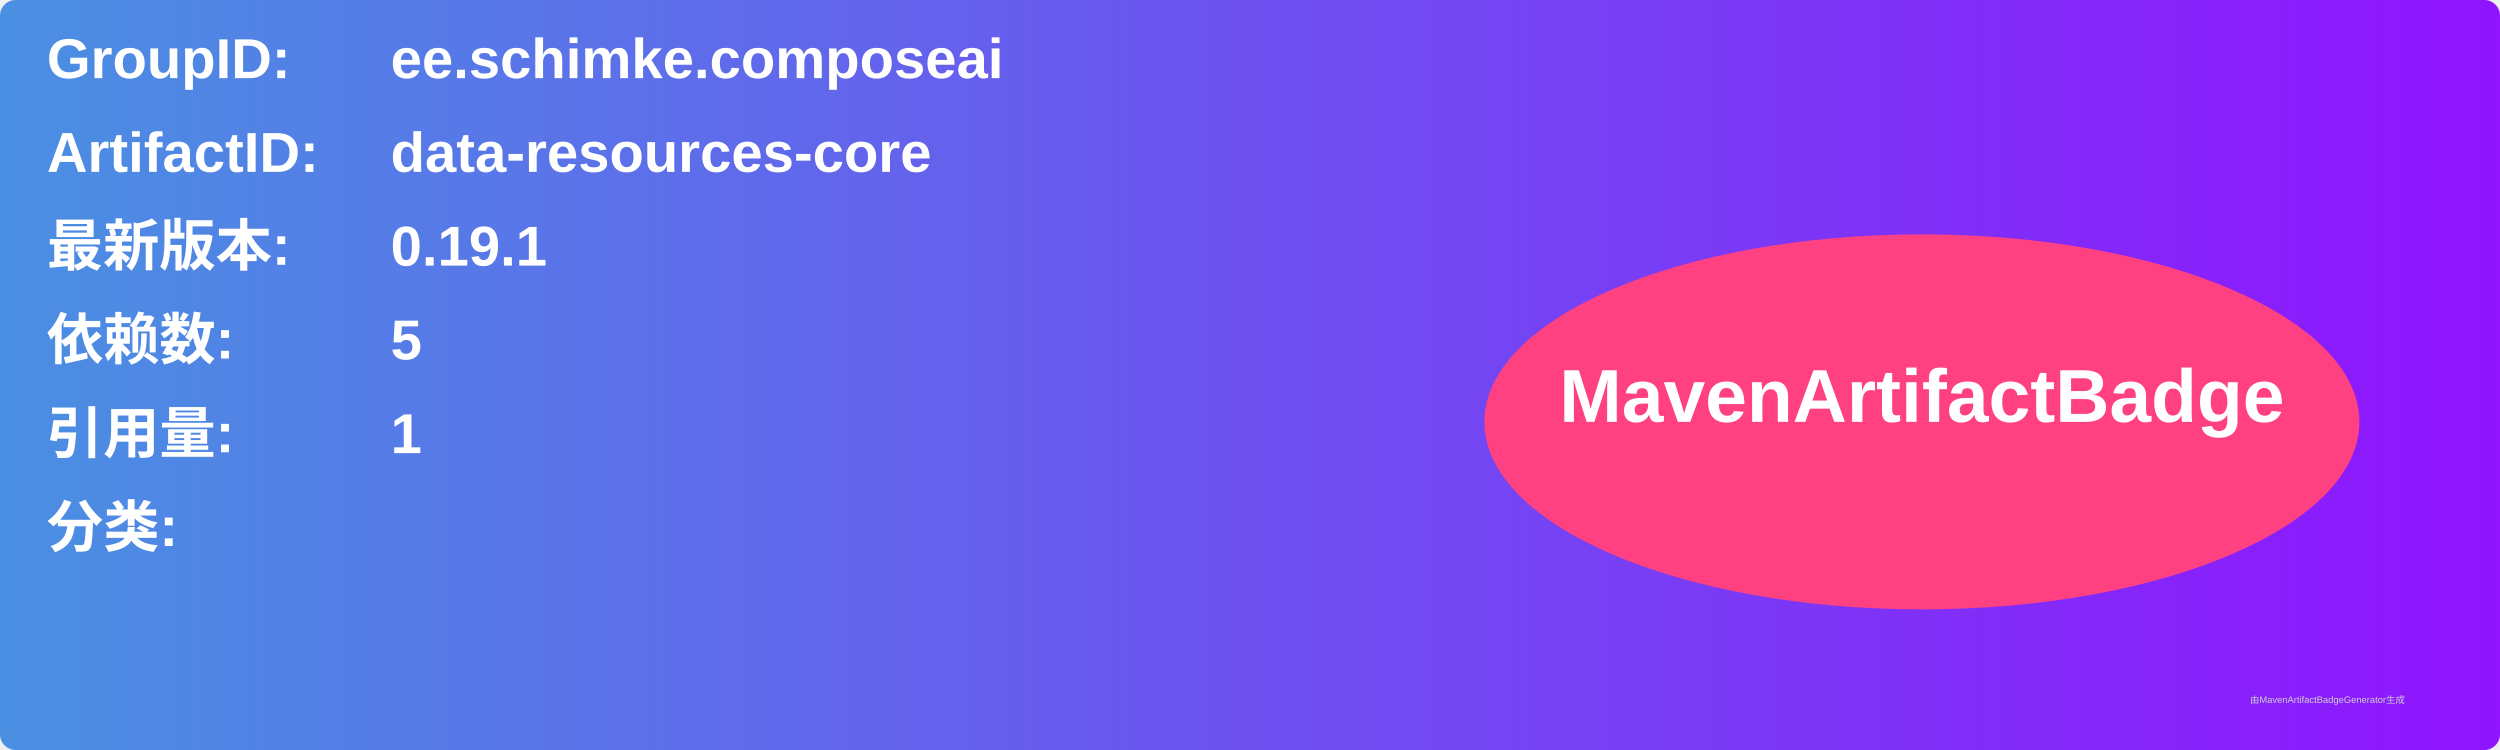
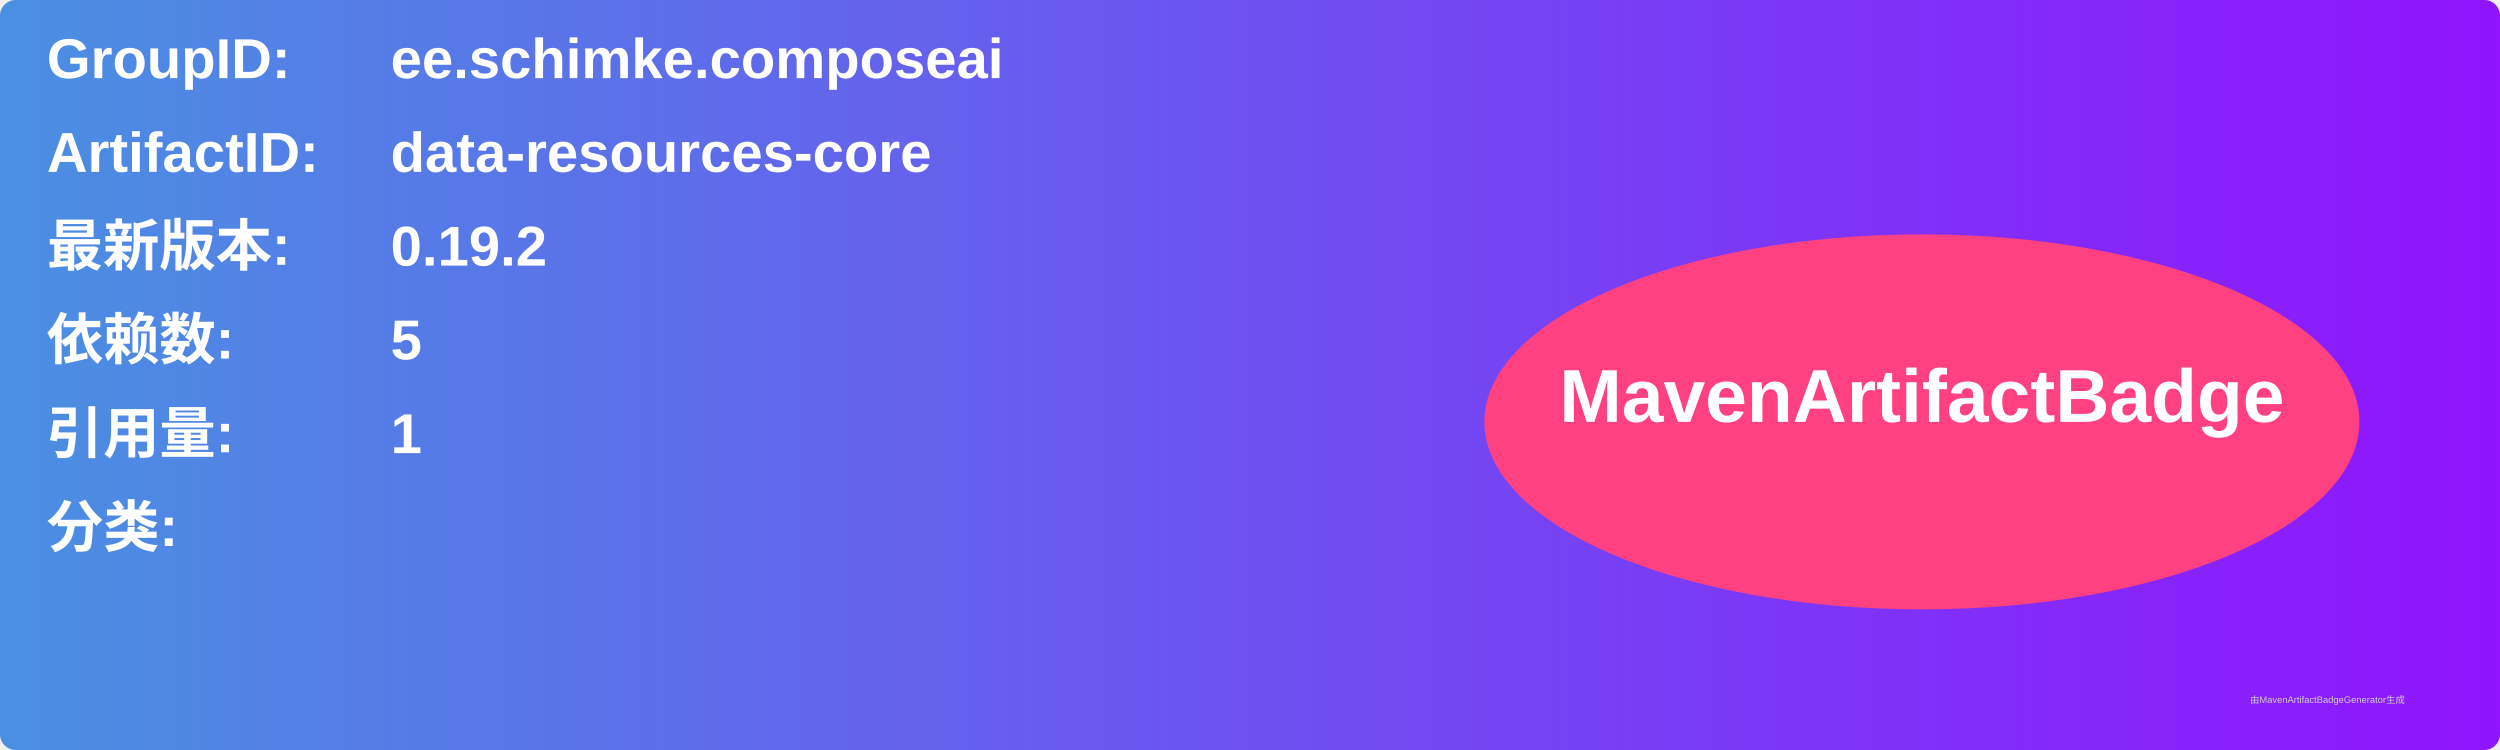
<svg xmlns="http://www.w3.org/2000/svg" width="800" height="240" viewBox="0 0 800 240">
  <linearGradient id="grad" x1="0%" y1="0%" x2="100%" y2="0%">
    <stop offset="0%" stop-color="#4a90e2" />
    <stop offset="100%" stop-color="#9013fe" />
  </linearGradient>
  <rect width="100%" height="100%" rx="5" ry="5" fill="url(#grad)" />
  <g transform="translate(15, 15)">
    <text x="0" y="10" font-family="Arial" font-size="18" fill="white" font-weight="bold" width="260">GroupID:</text>
    <text x="110" y="10" font-family="Arial" font-size="18" fill="white" font-weight="bold" width="460">ee.schimke.composeai</text>
    <text x="0" y="40" font-family="Arial" font-size="18" fill="white" font-weight="bold" width="260">ArtifactID:</text>
    <text x="110" y="40" font-family="Arial" font-size="18" fill="white" font-weight="bold" width="460">data-resources-core</text>
    <text x="0" y="70" font-family="Arial" font-size="18" fill="white" font-weight="bold">最新版本:</text>
    <text x="110" y="70" font-family="Arial" font-size="18" fill="white" font-weight="bold">
-       <tspan font-weight="bold">0.19.1</tspan>
+       <tspan font-weight="bold">0.19.2</tspan>
    </text>
    <text x="0" y="100" font-family="Arial" font-size="18" fill="white" font-weight="bold">依赖数: </text>
    <text x="110" y="100" font-family="Arial" font-size="18" fill="white">
      <tspan font-weight="bold">5</tspan>
    </text>
    <text x="0" y="130" font-family="Arial" font-size="18" fill="white" font-weight="bold">引用量: </text>
    <text x="110" y="130" font-family="Arial" font-size="18" fill="white">
      <tspan font-weight="bold">1</tspan>
    </text>
    <text x="0" y="160" font-family="Arial" font-size="18" fill="white" font-weight="bold">分类:</text>
    <text x="10" y="190" font-family="Arial" font-size="10" fill="white">
      <tspan font-weight="bold" />
    </text>
    <ellipse cx="600" cy="120" rx="140" ry="60" fill="#ff4081" />
    <text x="600" y="120" text-anchor="middle" font-family="Arial" font-size="24" fill="white" font-weight="bold">MavenArtifactBadge</text>
  </g>
  <text x="720" y="225" font-family="Arial" font-size="3" fill="#d0d0d0">由MavenArtifactBadgeGenerator生成</text>
</svg>
